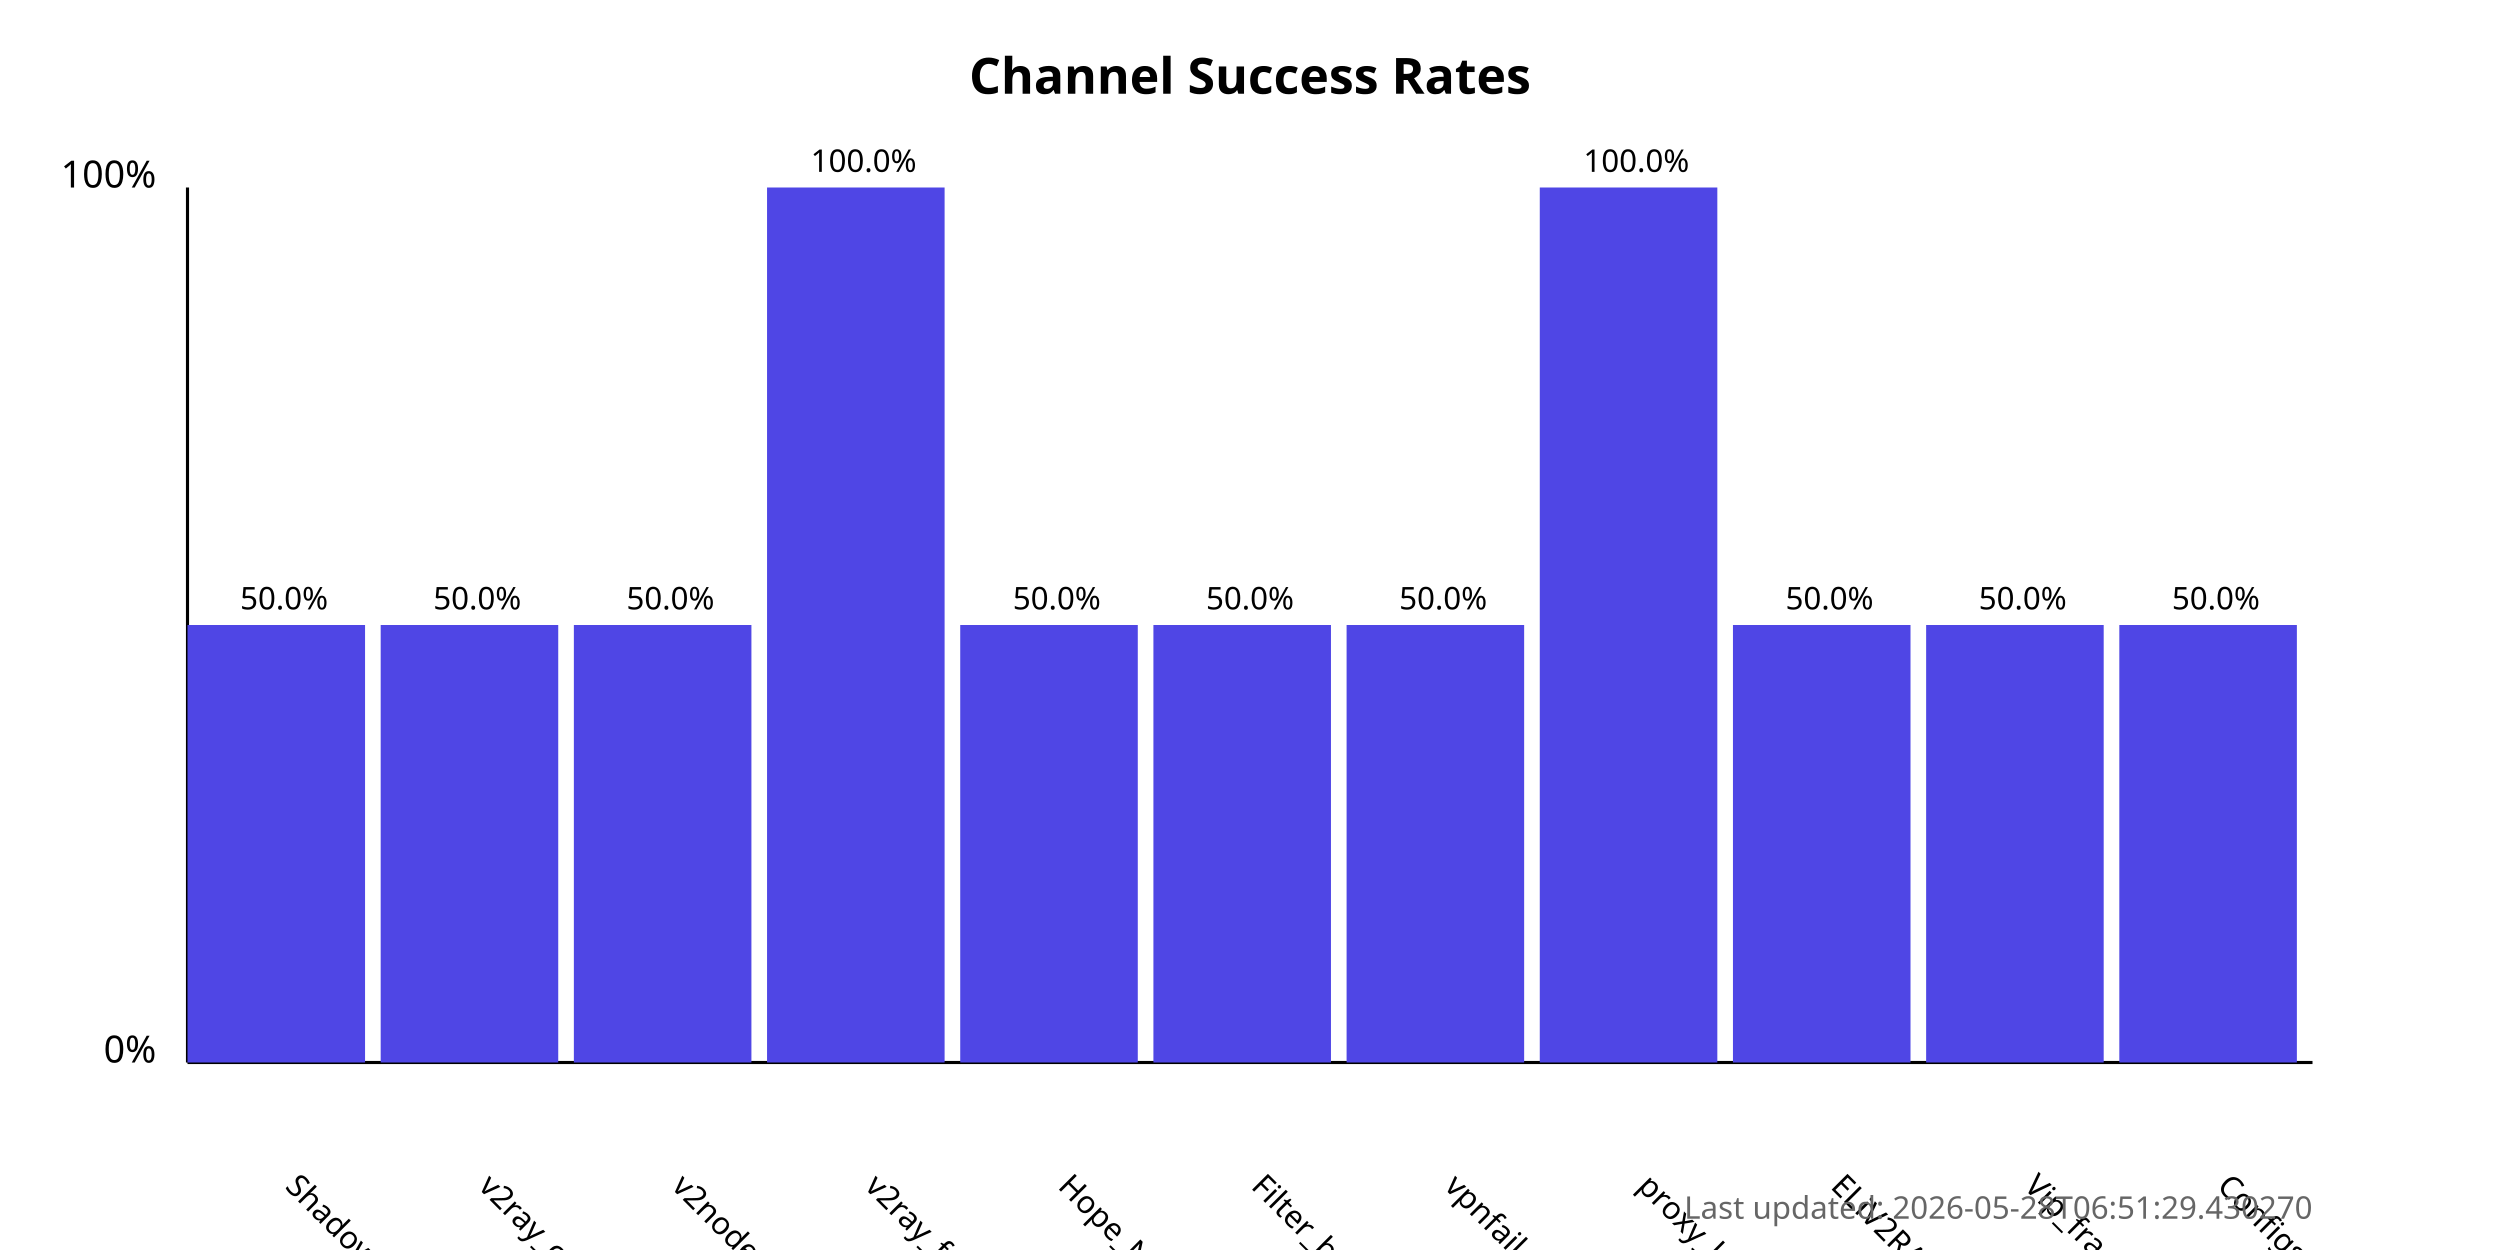
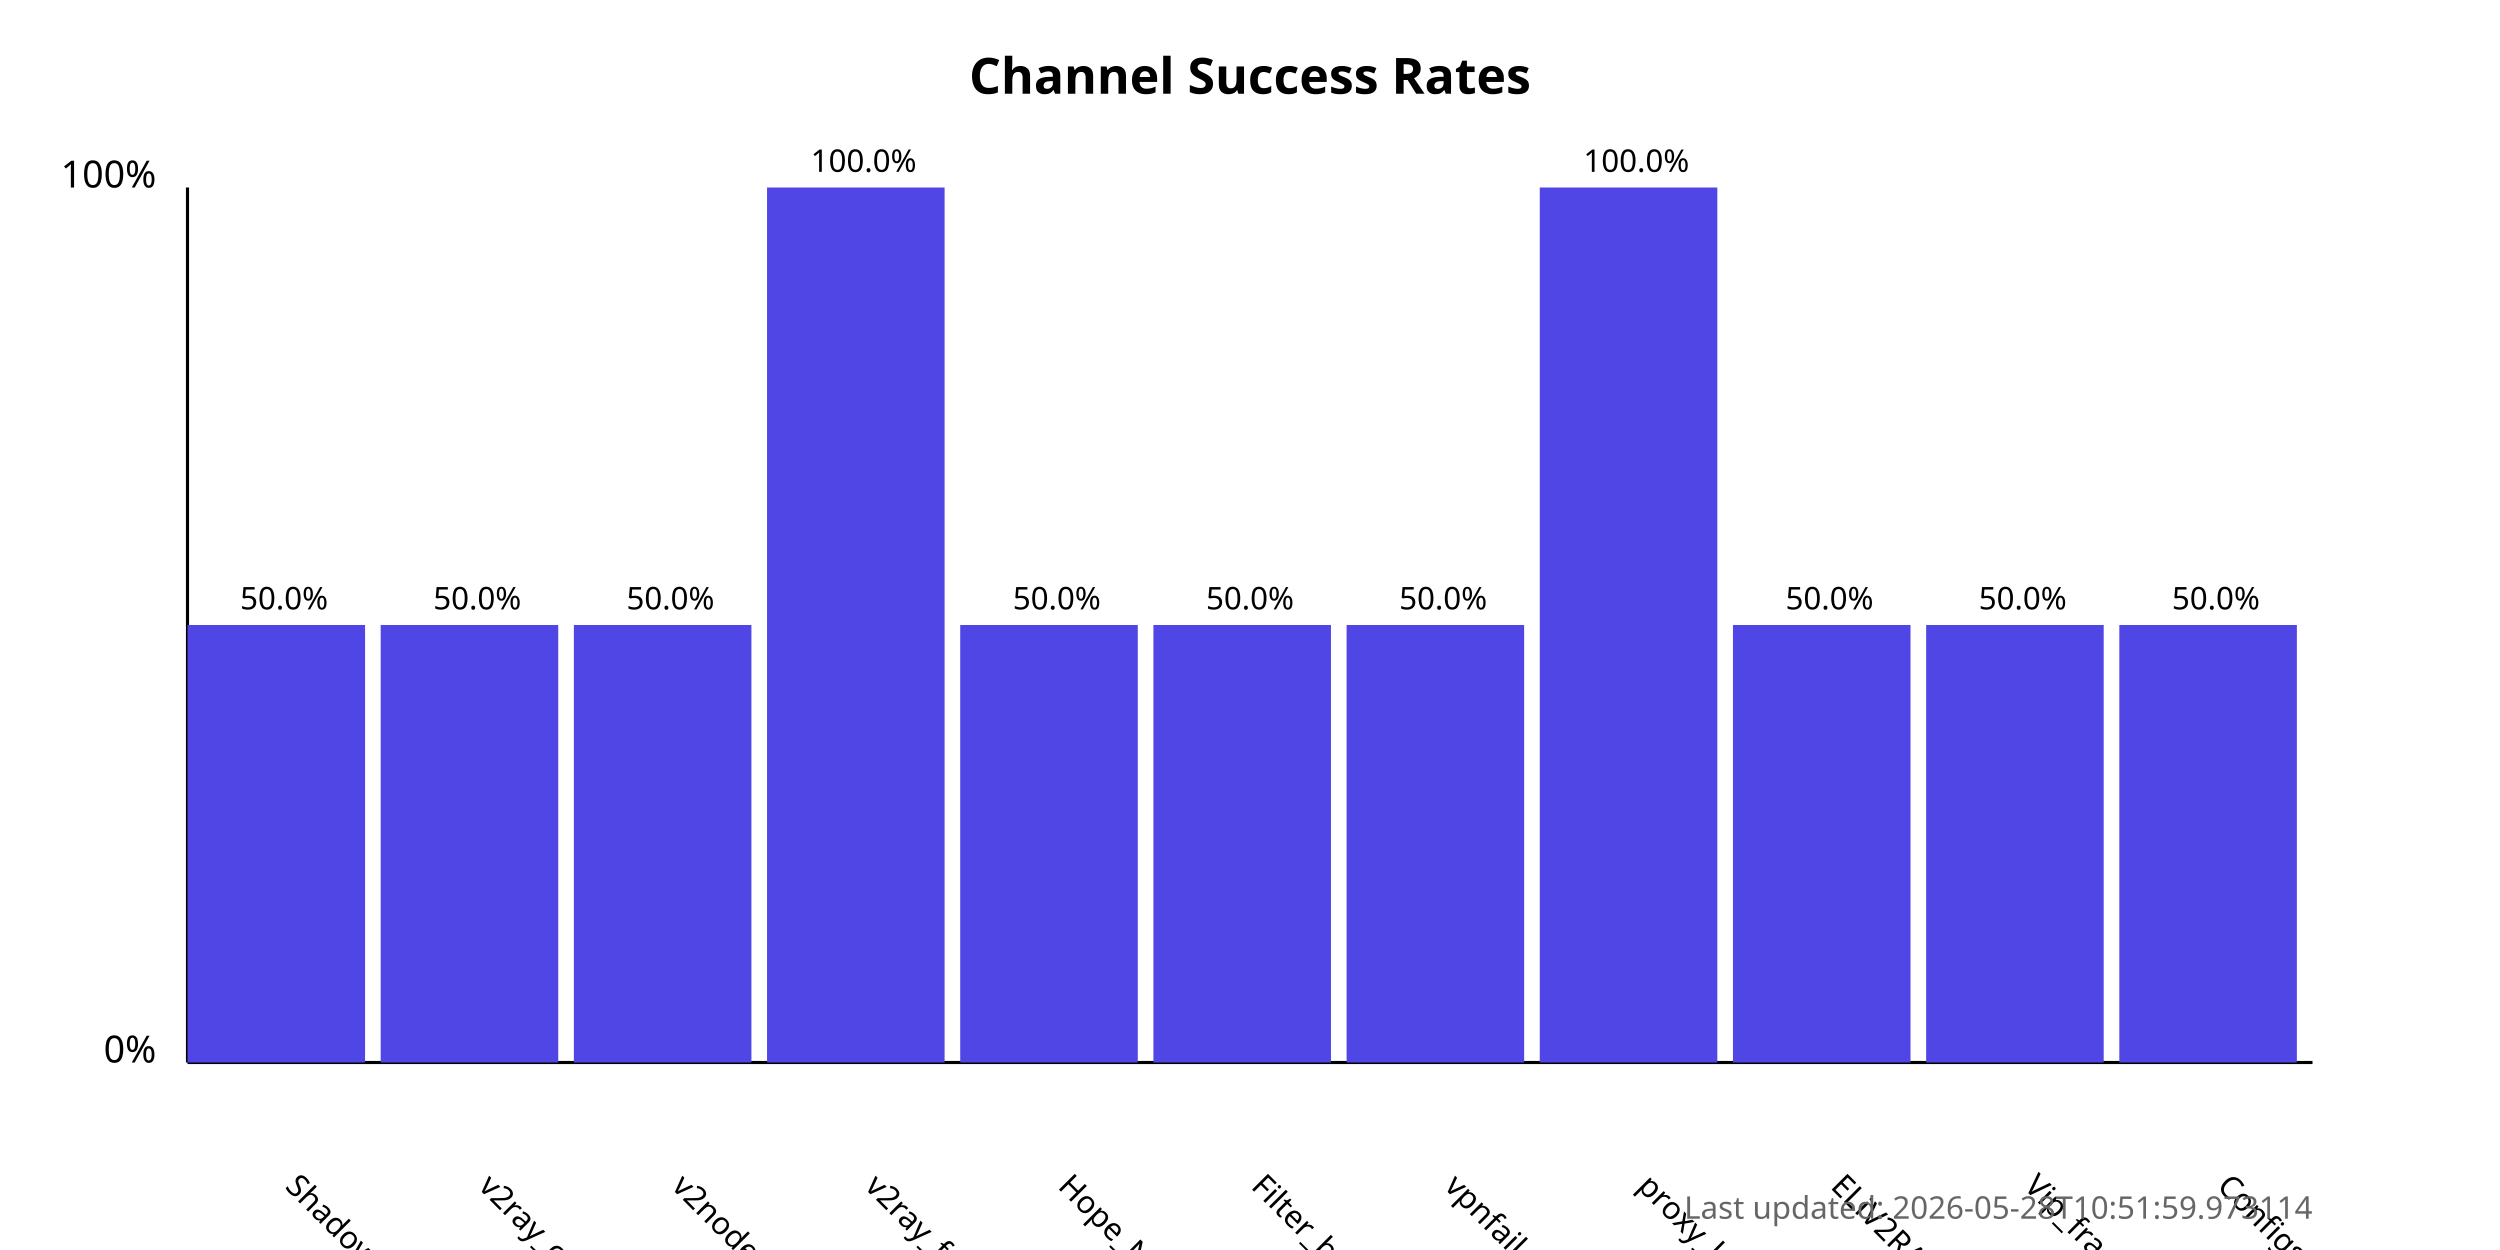
<svg xmlns="http://www.w3.org/2000/svg" width="800" height="400">
  <style>
            .chart-title { font: bold 16px sans-serif; }
            .axis-label { font: 12px sans-serif; }
            .tick-label { font: 10px sans-serif; }
            .bar { fill: #4f46e5; }
            .bar:hover { fill: #6366f1; }
            .timestamp { font: 10px sans-serif; fill: #666; }
        </style>
  <text x="400.0" y="30" text-anchor="middle" class="chart-title">
            Channel Success Rates
        </text>
  <line x1="60" y1="340" x2="60" y2="60" stroke="black" stroke-width="1" />
  <line x1="60" y1="340" x2="740" y2="340" stroke="black" stroke-width="1" />
  <text x="50" y="340" text-anchor="end" class="axis-label">0%</text>
  <text x="50" y="60" text-anchor="end" class="axis-label">100%</text>
  <g>
    <rect x="60" y="200.0" width="56.818" height="140.0" class="bar" />
    <text x="90.909" y="380" transform="rotate(45, 90.90909, 380)" text-anchor="start" class="tick-label">
                ShadowProxy66
            </text>
    <text x="90.909" y="195.0" text-anchor="middle" class="tick-label">
                50.0%
            </text>
  </g>
  <g>
    <rect x="121.818" y="200.0" width="56.818" height="140.0" class="bar" />
    <text x="152.727" y="380" transform="rotate(45, 152.7273, 380)" text-anchor="start" class="tick-label">
                v2ray_configs_pool
            </text>
    <text x="152.727" y="195.0" text-anchor="middle" class="tick-label">
                50.0%
            </text>
  </g>
  <g>
    <rect x="183.636" y="200.0" width="56.818" height="140.0" class="bar" />
    <text x="214.545" y="380" transform="rotate(45, 214.5455, 380)" text-anchor="start" class="tick-label">
                v2nodes
            </text>
    <text x="214.545" y="195.0" text-anchor="middle" class="tick-label">
                50.0%
            </text>
  </g>
  <g>
    <rect x="245.455" y="60.0" width="56.818" height="280.0" class="bar" />
    <text x="276.364" y="380" transform="rotate(45, 276.3636, 380)" text-anchor="start" class="tick-label">
                v2ray_free_conf
            </text>
    <text x="276.364" y="55.0" text-anchor="middle" class="tick-label">
                100.0%
            </text>
  </g>
  <g>
    <rect x="307.273" y="200.0" width="56.818" height="140.0" class="bar" />
    <text x="338.182" y="380" transform="rotate(45, 338.1818, 380)" text-anchor="start" class="tick-label">
                Hope_Net
            </text>
    <text x="338.182" y="195.0" text-anchor="middle" class="tick-label">
                50.0%
            </text>
  </g>
  <g>
    <rect x="369.091" y="200.0" width="56.818" height="140.0" class="bar" />
    <text x="400.0" y="380" transform="rotate(45, 400.0, 380)" text-anchor="start" class="tick-label">
                Filter_breaker
            </text>
    <text x="400.0" y="195.0" text-anchor="middle" class="tick-label">
                50.0%
            </text>
  </g>
  <g>
    <rect x="430.909" y="200.0" width="56.818" height="140.0" class="bar" />
    <text x="461.818" y="380" transform="rotate(45, 461.8182, 380)" text-anchor="start" class="tick-label">
                vpnfail_vless
            </text>
    <text x="461.818" y="195.0" text-anchor="middle" class="tick-label">
                50.0%
            </text>
  </g>
  <g>
    <rect x="492.727" y="60.0" width="56.818" height="280.0" class="bar" />
    <text x="523.636" y="380" transform="rotate(45, 523.6364, 380)" text-anchor="start" class="tick-label">
                proxy_kafee
            </text>
    <text x="523.636" y="55.0" text-anchor="middle" class="tick-label">
                100.0%
            </text>
  </g>
  <g>
    <rect x="554.545" y="200.0" width="56.818" height="140.0" class="bar" />
    <text x="585.455" y="380" transform="rotate(45, 585.4545, 380)" text-anchor="start" class="tick-label">
                ELiV2RAY
            </text>
    <text x="585.455" y="195.0" text-anchor="middle" class="tick-label">
                50.0%
            </text>
  </g>
  <g>
    <rect x="616.364" y="200.0" width="56.818" height="140.0" class="bar" />
    <text x="647.273" y="380" transform="rotate(45, 647.2727, 380)" text-anchor="start" class="tick-label">
                Vip_fragment_v2ray
            </text>
    <text x="647.273" y="195.0" text-anchor="middle" class="tick-label">
                50.0%
            </text>
  </g>
  <g>
    <rect x="678.182" y="200.0" width="56.818" height="140.0" class="bar" />
    <text x="709.091" y="380" transform="rotate(45, 709.0909, 380)" text-anchor="start" class="tick-label">
                ConfigsHubPlus
            </text>
    <text x="709.091" y="195.0" text-anchor="middle" class="tick-label">
                50.0%
            </text>
  </g>
  <text x="740" y="390" text-anchor="end" class="timestamp">
-             Last updated: 2026-05-28T06:51:29.430270
+             Last updated: 2026-05-28T10:51:59.973114
        </text>
</svg>
